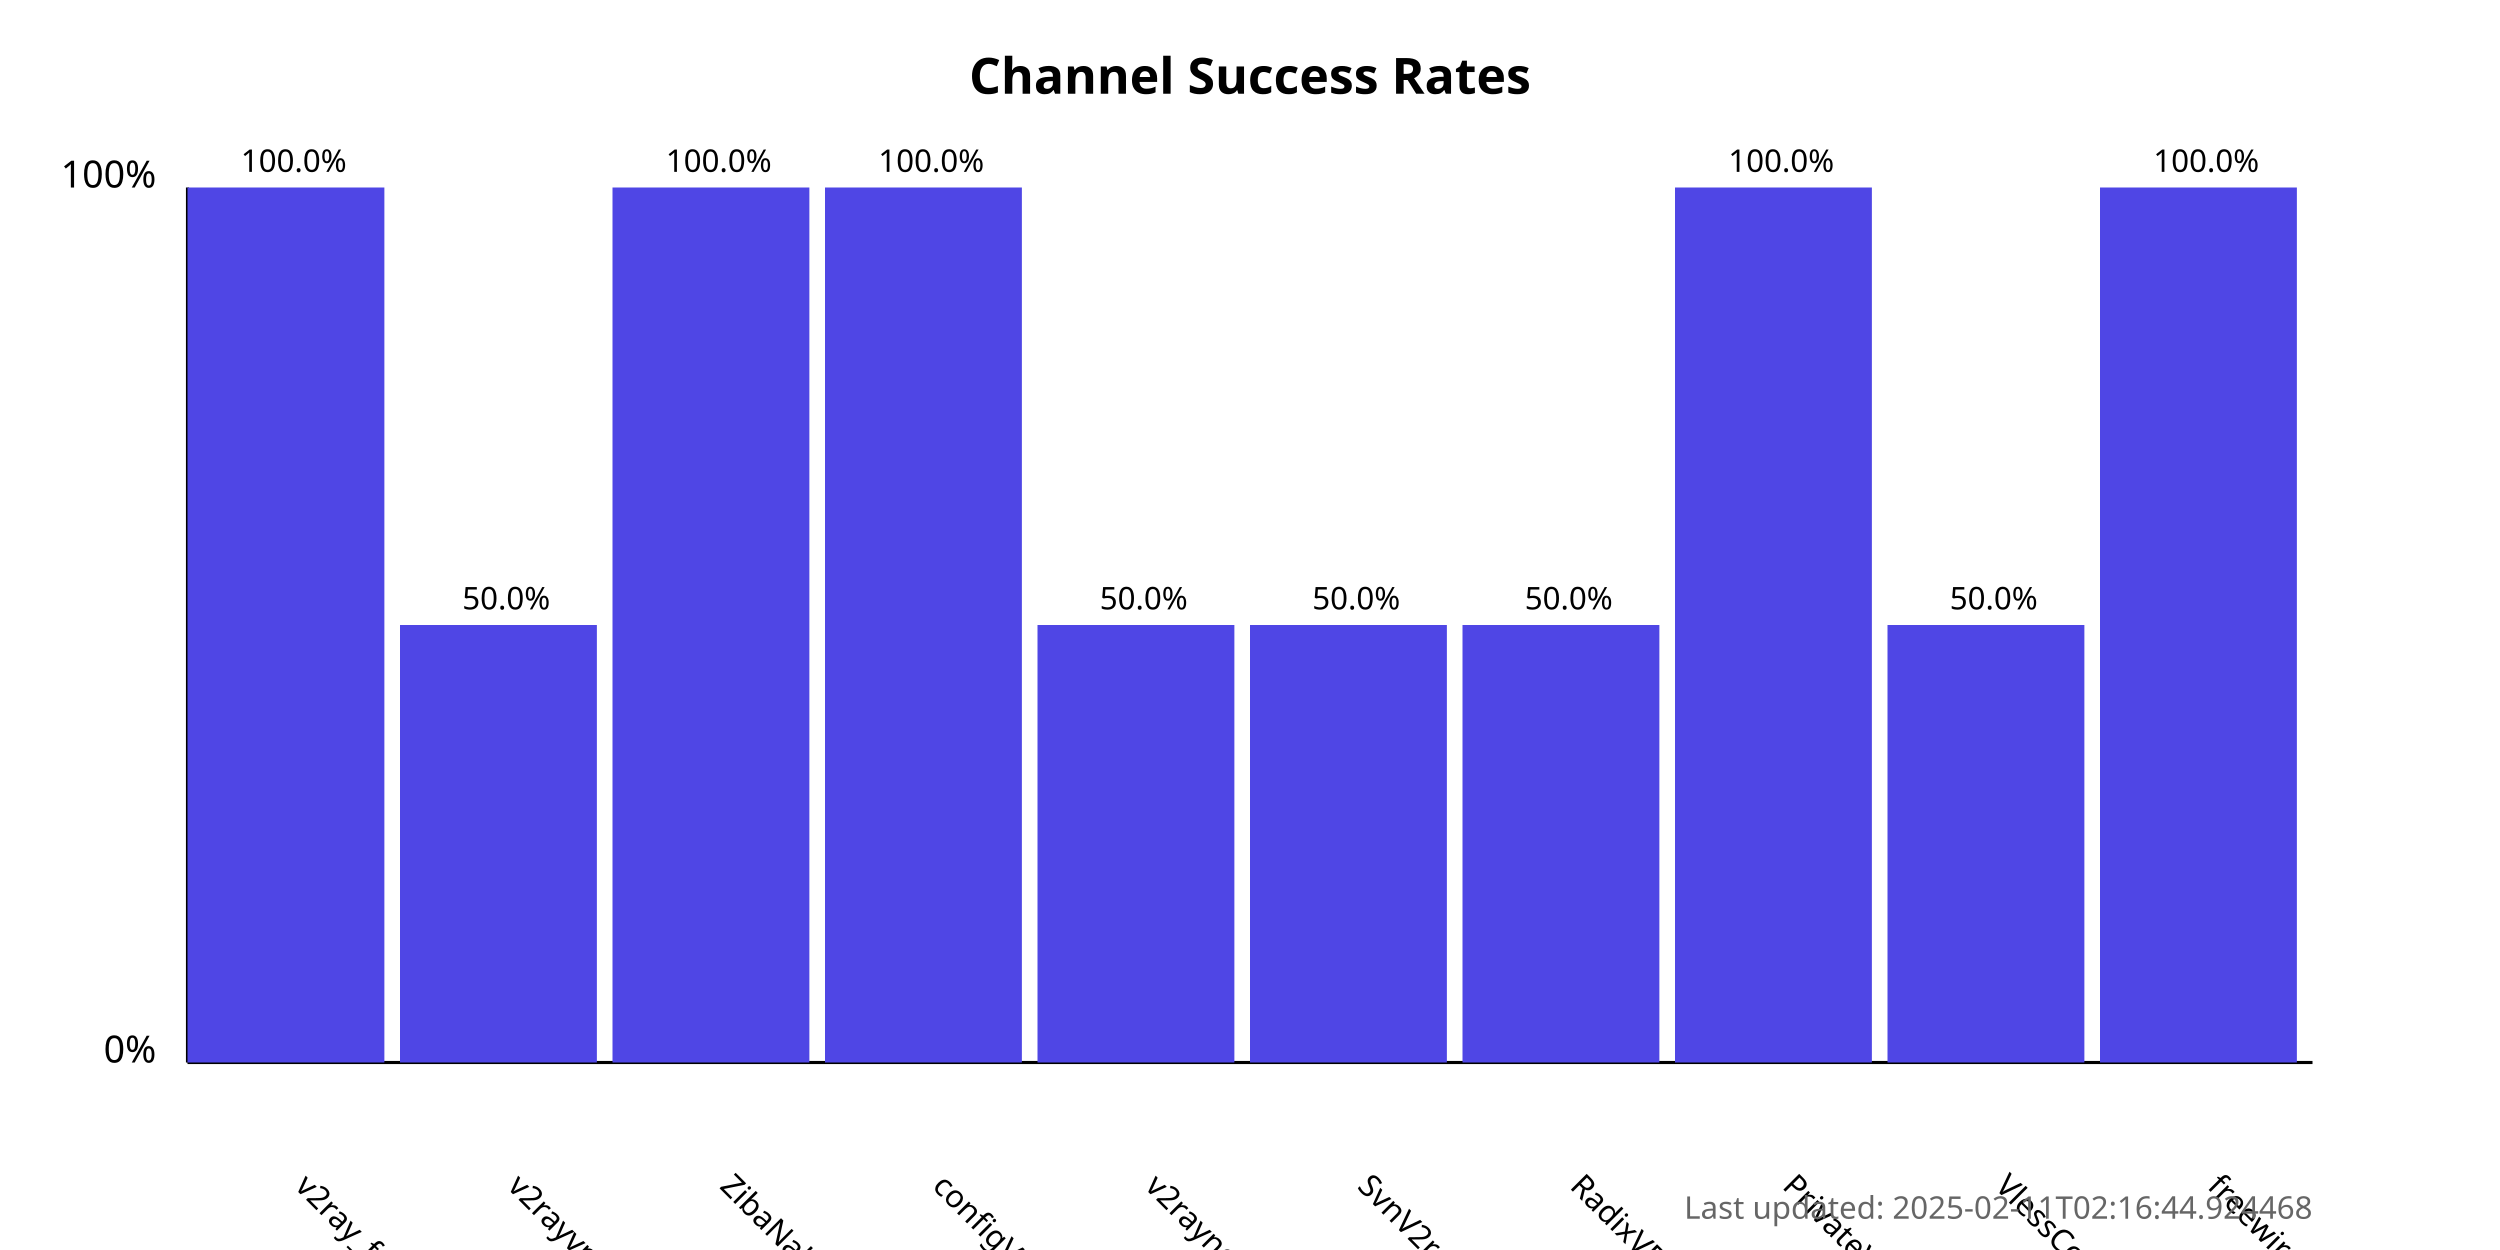
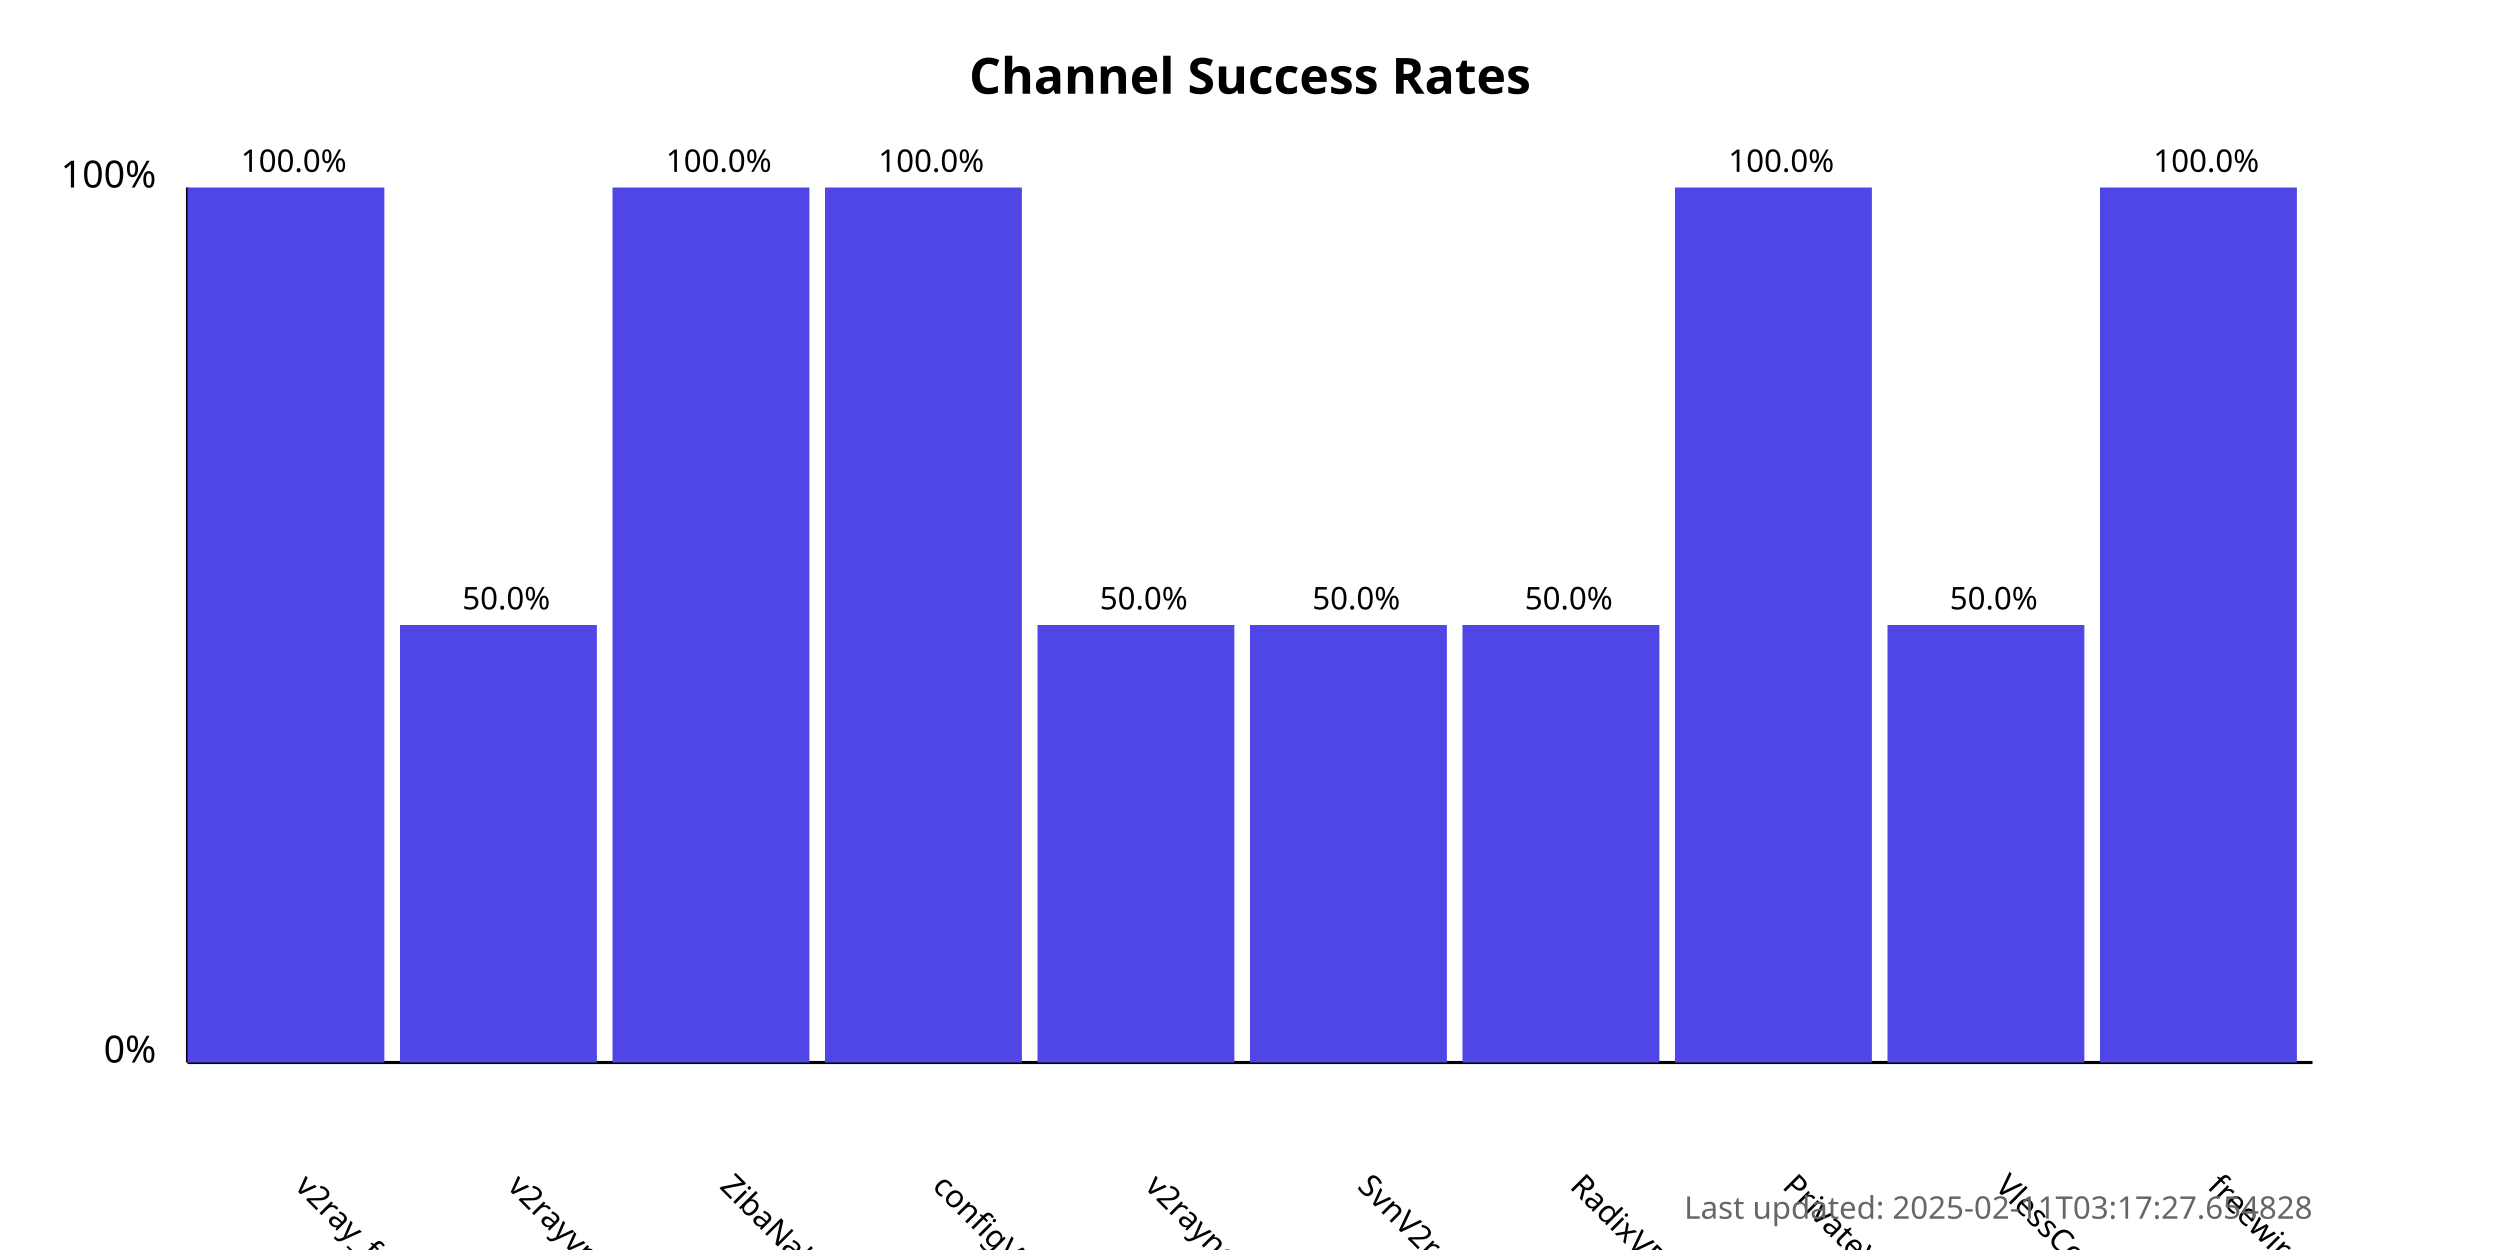
<svg xmlns="http://www.w3.org/2000/svg" width="800" height="400">
  <style>
            .chart-title { font: bold 16px sans-serif; }
            .axis-label { font: 12px sans-serif; }
            .tick-label { font: 10px sans-serif; }
            .bar { fill: #4f46e5; }
            .bar:hover { fill: #6366f1; }
            .timestamp { font: 10px sans-serif; fill: #666; }
        </style>
  <text x="400.0" y="30" text-anchor="middle" class="chart-title">
            Channel Success Rates
        </text>
  <line x1="60" y1="340" x2="60" y2="60" stroke="black" stroke-width="1" />
  <line x1="60" y1="340" x2="740" y2="340" stroke="black" stroke-width="1" />
  <text x="50" y="340" text-anchor="end" class="axis-label">0%</text>
  <text x="50" y="60" text-anchor="end" class="axis-label">100%</text>
  <g>
    <rect x="60" y="60.0" width="63.0" height="280.0" class="bar" />
    <text x="94.0" y="380" transform="rotate(45, 94.0, 380)" text-anchor="start" class="tick-label">
                v2ray_free_conf
            </text>
    <text x="94.0" y="55.0" text-anchor="middle" class="tick-label">
                100.0%
            </text>
  </g>
  <g>
    <rect x="128.0" y="200.0" width="63.0" height="140.0" class="bar" />
    <text x="162.0" y="380" transform="rotate(45, 162.0, 380)" text-anchor="start" class="tick-label">
                v2rayvpno
            </text>
    <text x="162.0" y="195.0" text-anchor="middle" class="tick-label">
                50.0%
            </text>
  </g>
  <g>
    <rect x="196.0" y="60.0" width="63.0" height="280.0" class="bar" />
    <text x="230.0" y="380" transform="rotate(45, 230.0, 380)" text-anchor="start" class="tick-label">
                ZibaNabz
            </text>
    <text x="230.0" y="55.0" text-anchor="middle" class="tick-label">
                100.0%
            </text>
  </g>
  <g>
    <rect x="264.0" y="60.0" width="63.0" height="280.0" class="bar" />
    <text x="298.0" y="380" transform="rotate(45, 298.0, 380)" text-anchor="start" class="tick-label">
                configV2rayForFree
            </text>
    <text x="298.0" y="55.0" text-anchor="middle" class="tick-label">
                100.0%
            </text>
  </g>
  <g>
    <rect x="332.0" y="200.0" width="63.0" height="140.0" class="bar" />
    <text x="366.0" y="380" transform="rotate(45, 366.0, 380)" text-anchor="start" class="tick-label">
                v2rayngvpn
            </text>
    <text x="366.0" y="195.0" text-anchor="middle" class="tick-label">
                50.0%
            </text>
  </g>
  <g>
    <rect x="400.0" y="200.0" width="63.0" height="140.0" class="bar" />
    <text x="434.0" y="380" transform="rotate(45, 434.0, 380)" text-anchor="start" class="tick-label">
                SvnV2ray
            </text>
    <text x="434.0" y="195.0" text-anchor="middle" class="tick-label">
                50.0%
            </text>
  </g>
  <g>
    <rect x="468.0" y="200.0" width="63.0" height="140.0" class="bar" />
    <text x="502.0" y="380" transform="rotate(45, 502.0, 380)" text-anchor="start" class="tick-label">
                RadixVPN
            </text>
    <text x="502.0" y="195.0" text-anchor="middle" class="tick-label">
                50.0%
            </text>
  </g>
  <g>
    <rect x="536.0" y="60.0" width="63.0" height="280.0" class="bar" />
    <text x="570.0" y="380" transform="rotate(45, 570.0, 380)" text-anchor="start" class="tick-label">
                PrivateVPNs
            </text>
    <text x="570.0" y="55.0" text-anchor="middle" class="tick-label">
                100.0%
            </text>
  </g>
  <g>
    <rect x="604.0" y="200.0" width="63.0" height="140.0" class="bar" />
    <text x="638.0" y="380" transform="rotate(45, 638.0, 380)" text-anchor="start" class="tick-label">
                VlessConfig
            </text>
    <text x="638.0" y="195.0" text-anchor="middle" class="tick-label">
                50.0%
            </text>
  </g>
  <g>
    <rect x="672.0" y="60.0" width="63.0" height="280.0" class="bar" />
    <text x="706.0" y="380" transform="rotate(45, 706.0, 380)" text-anchor="start" class="tick-label">
                freewireguard
            </text>
    <text x="706.0" y="55.0" text-anchor="middle" class="tick-label">
                100.0%
            </text>
  </g>
  <text x="740" y="390" text-anchor="end" class="timestamp">
-             Last updated: 2025-02-11T02:16:44.924468
+             Last updated: 2025-02-11T03:17:27.654828
        </text>
</svg>
